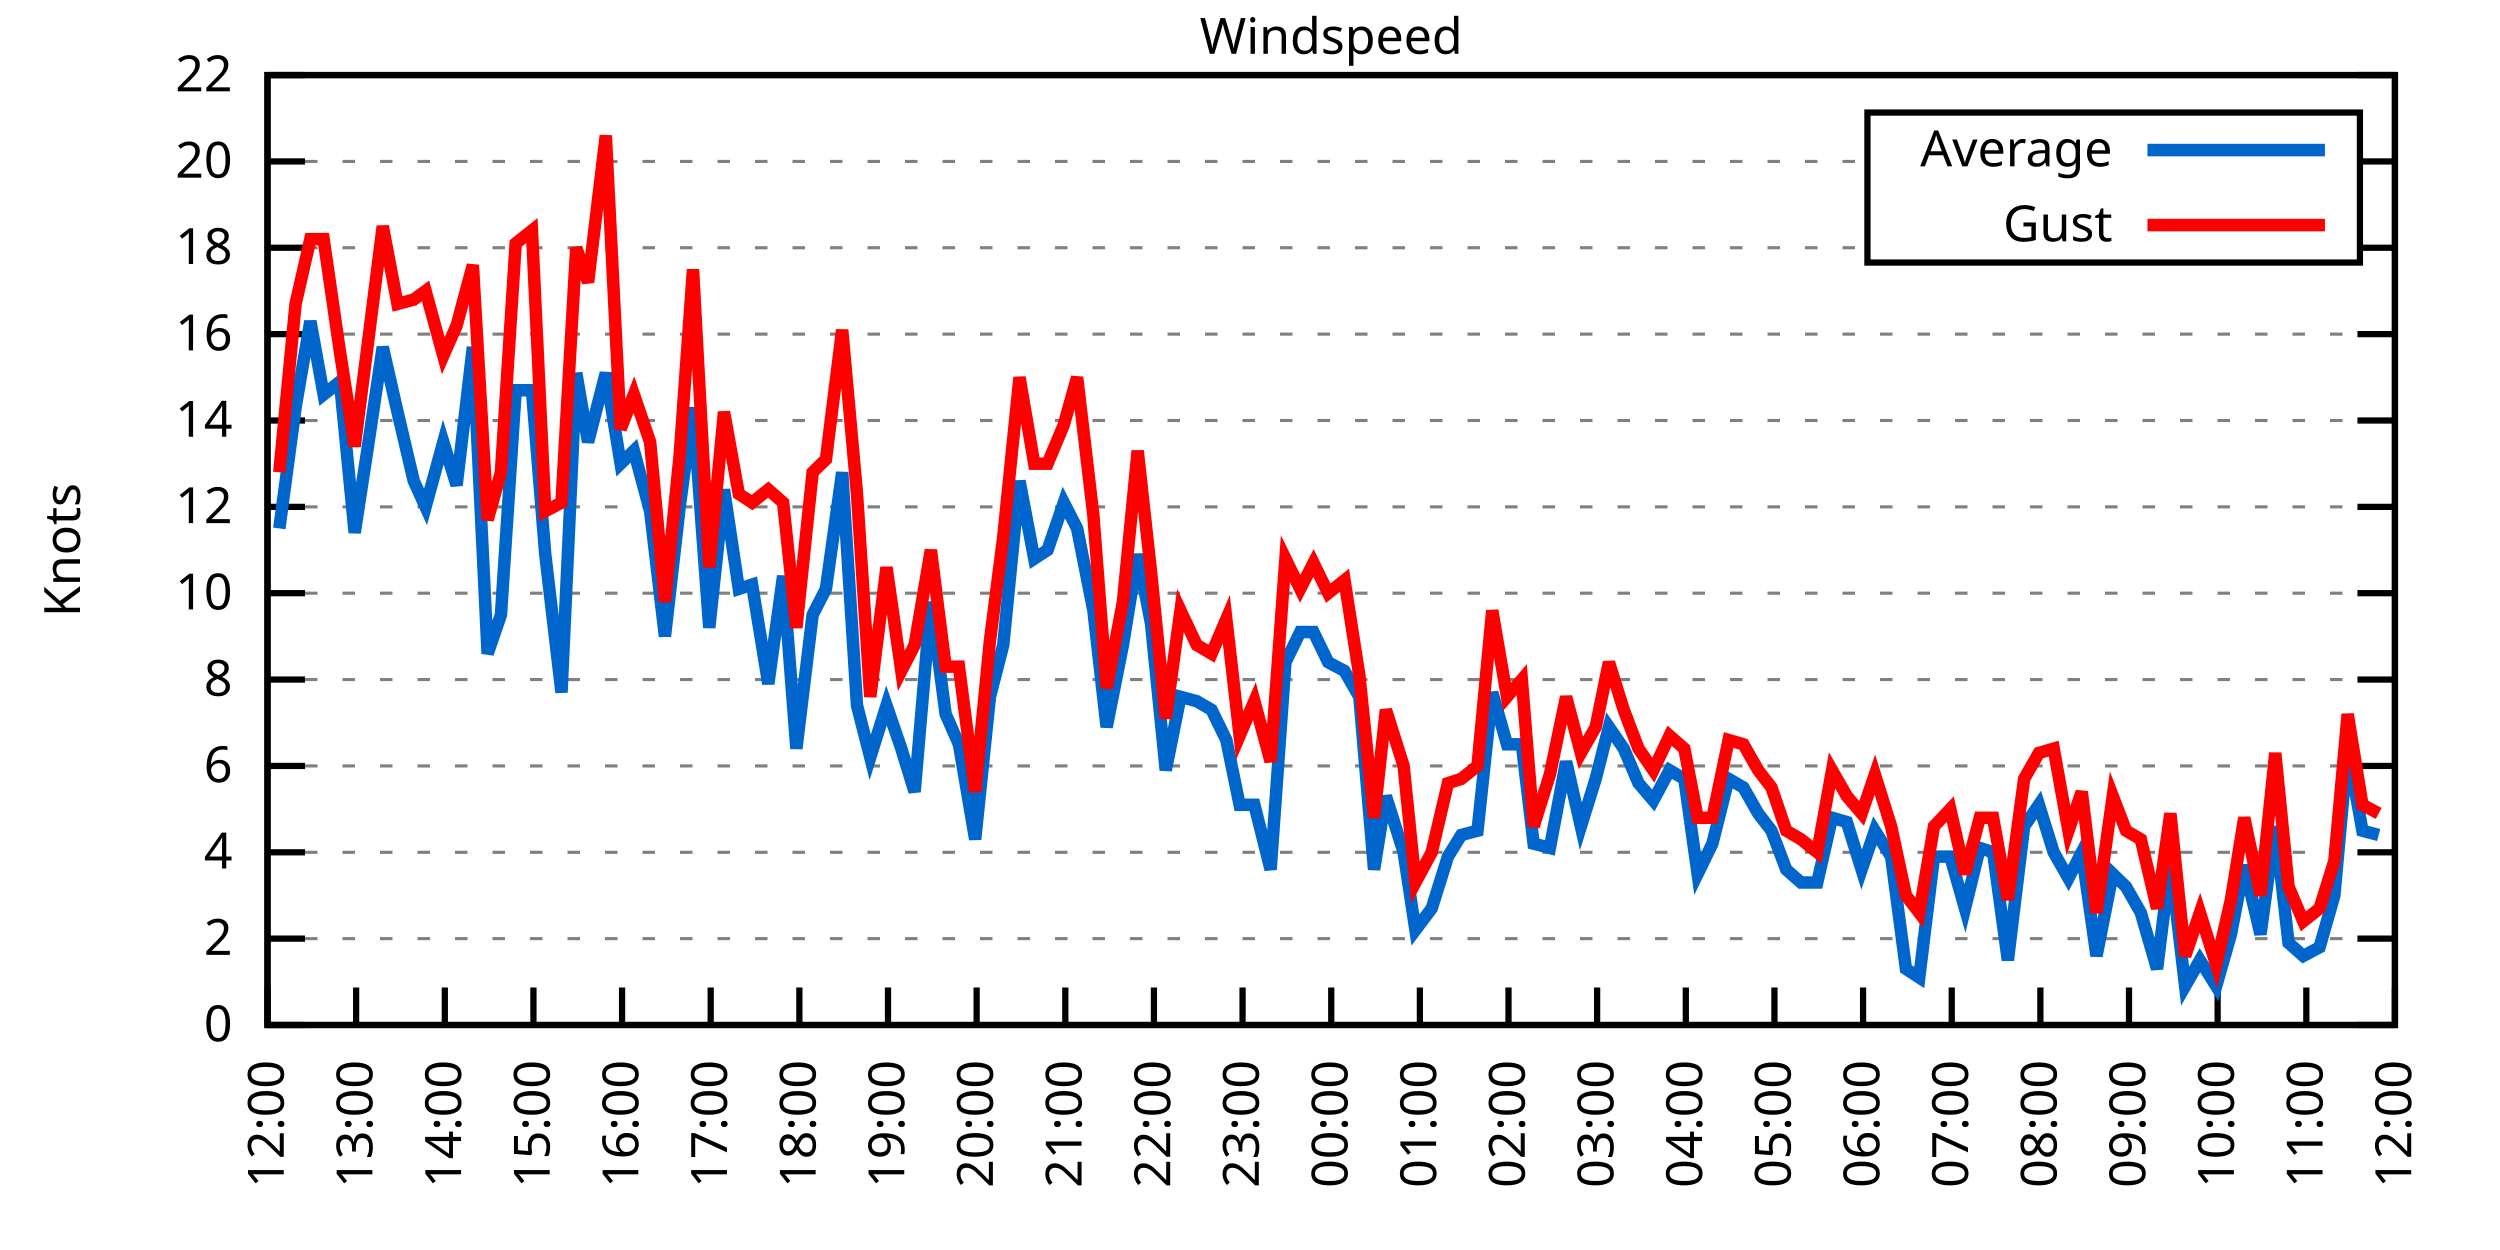
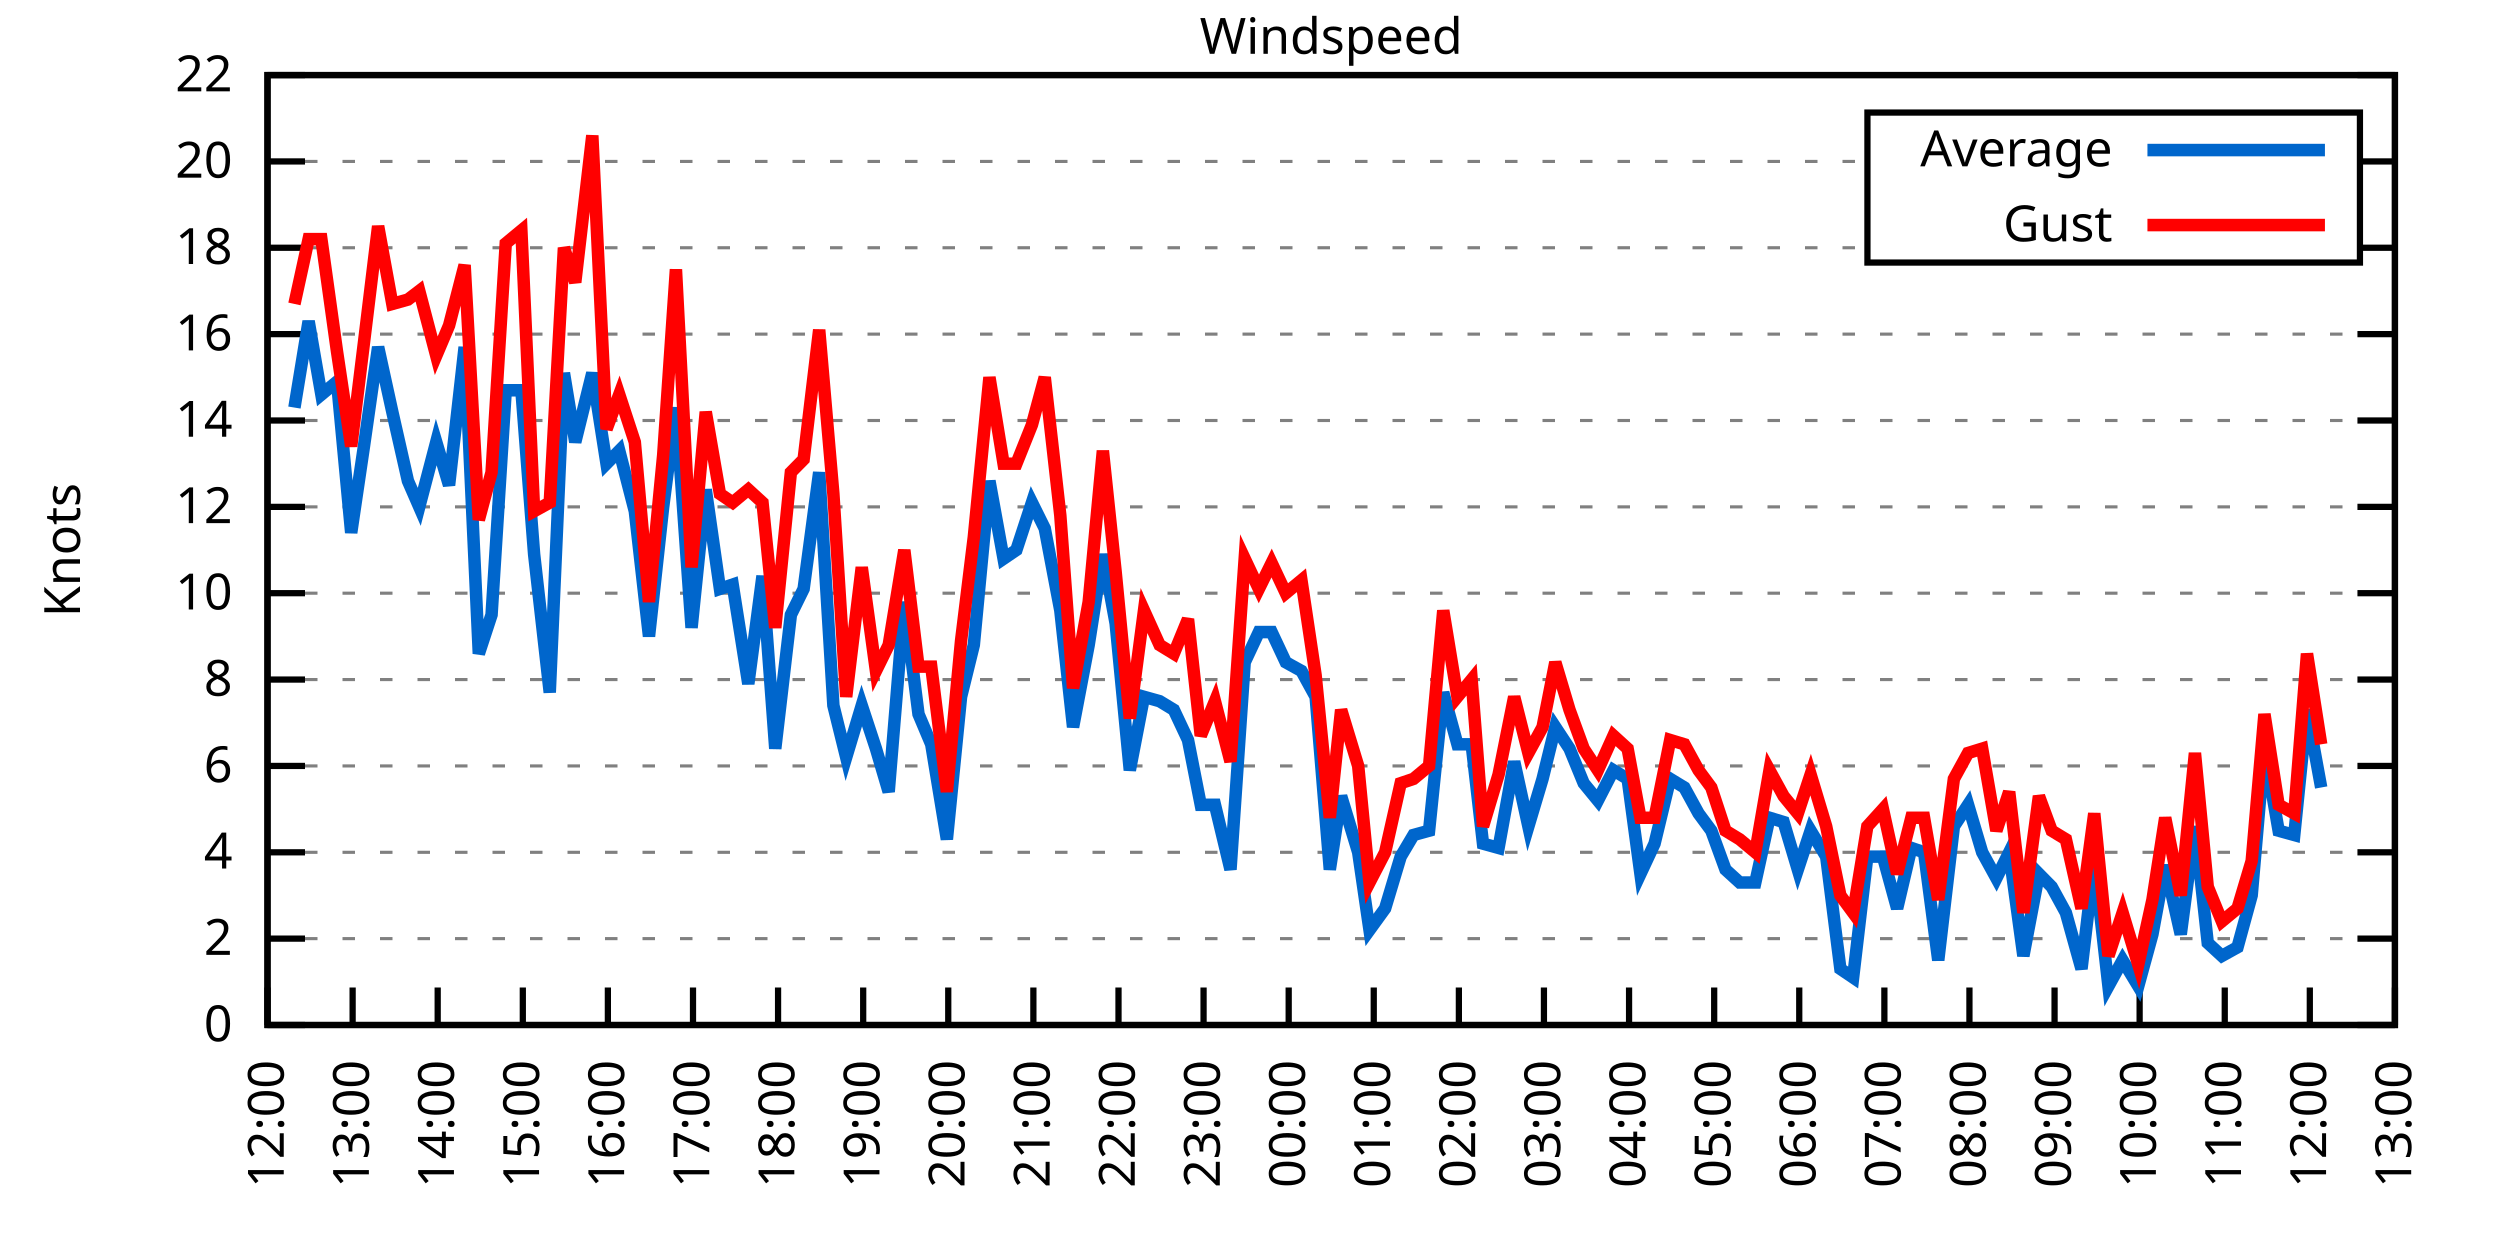
<svg xmlns="http://www.w3.org/2000/svg" xmlns:xlink="http://www.w3.org/1999/xlink" width="400" height="200" viewBox="0 0 400 200">
  <g id="gnuplot_canvas">
    <rect x="0" y="0" width="400" height="200" fill="none" />
    <defs>
      <circle id="gpDot" r="0.5" stroke-width="0.5" stroke="currentColor" />
      <path id="gpPt0" stroke-width="0.333" stroke="currentColor" d="M-1,0 h2 M0,-1 v2" />
      <path id="gpPt1" stroke-width="0.333" stroke="currentColor" d="M-1,-1 L1,1 M1,-1 L-1,1" />
      <path id="gpPt2" stroke-width="0.333" stroke="currentColor" d="M-1,0 L1,0 M0,-1 L0,1 M-1,-1 L1,1 M-1,1 L1,-1" />
      <rect id="gpPt3" stroke-width="0.333" stroke="currentColor" x="-1" y="-1" width="2" height="2" />
      <rect id="gpPt4" stroke-width="0.333" stroke="currentColor" fill="currentColor" x="-1" y="-1" width="2" height="2" />
      <circle id="gpPt5" stroke-width="0.333" stroke="currentColor" cx="0" cy="0" r="1" />
      <use xlink:href="#gpPt5" id="gpPt6" fill="currentColor" stroke="none" />
      <path id="gpPt7" stroke-width="0.333" stroke="currentColor" d="M0,-1.33 L-1.33,0.67 L1.33,0.67 z" />
      <use xlink:href="#gpPt7" id="gpPt8" fill="currentColor" stroke="none" />
      <use xlink:href="#gpPt7" id="gpPt9" stroke="currentColor" transform="rotate(180)" />
      <use xlink:href="#gpPt9" id="gpPt10" fill="currentColor" stroke="none" />
      <use xlink:href="#gpPt3" id="gpPt11" stroke="currentColor" transform="rotate(45)" />
      <use xlink:href="#gpPt11" id="gpPt12" fill="currentColor" stroke="none" />
      <path id="gpPt13" stroke-width="0.333" stroke="currentColor" d="M0,1.330 L1.265,0.411 L0.782,-1.067 L-0.782,-1.076 L-1.265,0.411 z" />
      <use xlink:href="#gpPt13" id="gpPt14" fill="currentColor" stroke="none" />
      <filter id="textbox" filterUnits="objectBoundingBox" x="0" y="0" height="1" width="1">
        <feFlood flood-color="white" flood-opacity="1" result="bgnd" />
        <feComposite in="SourceGraphic" in2="bgnd" operator="atop" />
      </filter>
      <filter id="greybox" filterUnits="objectBoundingBox" x="0" y="0" height="1" width="1">
        <feFlood flood-color="lightgrey" flood-opacity="1" result="grey" />
        <feComposite in="SourceGraphic" in2="grey" operator="atop" />
      </filter>
    </defs>
    <g fill="none" color="white" stroke="currentColor" stroke-width="1.00" stroke-linecap="butt" stroke-linejoin="miter">
</g>
    <g fill="none" color="black" stroke="currentColor" stroke-width="1.00" stroke-linecap="butt" stroke-linejoin="miter">
      <g stroke="none" shape-rendering="crispEdges">
        <polygon fill="rgb(255, 255, 255)" points="42.80,164.00 383.18,164.00 383.18,12.02 42.80,12.02 " />
      </g>
    </g>
    <g fill="none" color="black" stroke="currentColor" stroke-width="1.00" stroke-linecap="butt" stroke-linejoin="miter">
</g>
    <g fill="none" color="black" stroke="black" stroke-width="0.50" stroke-linecap="butt" stroke-linejoin="miter">
</g>
    <g fill="none" color="gray" stroke="currentColor" stroke-width="0.50" stroke-linecap="butt" stroke-linejoin="miter">
      <path stroke="gray" stroke-dasharray="2,4" class="gridline" d="M42.80,164.00 L383.19,164.00  " />
    </g>
    <g fill="none" color="gray" stroke="gray" stroke-width="1.00" stroke-linecap="butt" stroke-linejoin="miter">
</g>
    <g fill="none" color="black" stroke="currentColor" stroke-width="1.00" stroke-linecap="butt" stroke-linejoin="miter">
      <path stroke="black" d="M42.80,164.00 L48.80,164.00 M383.19,164.00 L377.19,164.00  " />
      <g transform="translate(37.20,166.60)" stroke="none" fill="black" font-family="Sans" font-size="8.00" text-anchor="end">
        <text>
          <tspan font-family="Sans"> 0</tspan>
        </text>
      </g>
    </g>
    <g fill="none" color="black" stroke="currentColor" stroke-width="1.00" stroke-linecap="butt" stroke-linejoin="miter">
</g>
    <g fill="none" color="black" stroke="black" stroke-width="0.50" stroke-linecap="butt" stroke-linejoin="miter">
</g>
    <g fill="none" color="gray" stroke="currentColor" stroke-width="0.50" stroke-linecap="butt" stroke-linejoin="miter">
      <path stroke="gray" stroke-dasharray="2,4" class="gridline" d="M42.80,150.18 L383.19,150.18  " />
    </g>
    <g fill="none" color="gray" stroke="gray" stroke-width="1.00" stroke-linecap="butt" stroke-linejoin="miter">
</g>
    <g fill="none" color="black" stroke="currentColor" stroke-width="1.00" stroke-linecap="butt" stroke-linejoin="miter">
      <path stroke="black" d="M42.80,150.18 L48.80,150.18 M383.19,150.18 L377.19,150.18  " />
      <g transform="translate(37.20,152.78)" stroke="none" fill="black" font-family="Sans" font-size="8.00" text-anchor="end">
        <text>
          <tspan font-family="Sans"> 2</tspan>
        </text>
      </g>
    </g>
    <g fill="none" color="black" stroke="currentColor" stroke-width="1.00" stroke-linecap="butt" stroke-linejoin="miter">
</g>
    <g fill="none" color="black" stroke="black" stroke-width="0.50" stroke-linecap="butt" stroke-linejoin="miter">
</g>
    <g fill="none" color="gray" stroke="currentColor" stroke-width="0.50" stroke-linecap="butt" stroke-linejoin="miter">
      <path stroke="gray" stroke-dasharray="2,4" class="gridline" d="M42.80,136.37 L383.19,136.37  " />
    </g>
    <g fill="none" color="gray" stroke="gray" stroke-width="1.00" stroke-linecap="butt" stroke-linejoin="miter">
</g>
    <g fill="none" color="black" stroke="currentColor" stroke-width="1.00" stroke-linecap="butt" stroke-linejoin="miter">
      <path stroke="black" d="M42.80,136.37 L48.80,136.37 M383.19,136.37 L377.19,136.37  " />
      <g transform="translate(37.20,138.97)" stroke="none" fill="black" font-family="Sans" font-size="8.00" text-anchor="end">
        <text>
          <tspan font-family="Sans"> 4</tspan>
        </text>
      </g>
    </g>
    <g fill="none" color="black" stroke="currentColor" stroke-width="1.00" stroke-linecap="butt" stroke-linejoin="miter">
</g>
    <g fill="none" color="black" stroke="black" stroke-width="0.50" stroke-linecap="butt" stroke-linejoin="miter">
</g>
    <g fill="none" color="gray" stroke="currentColor" stroke-width="0.50" stroke-linecap="butt" stroke-linejoin="miter">
      <path stroke="gray" stroke-dasharray="2,4" class="gridline" d="M42.80,122.55 L383.19,122.55  " />
    </g>
    <g fill="none" color="gray" stroke="gray" stroke-width="1.00" stroke-linecap="butt" stroke-linejoin="miter">
</g>
    <g fill="none" color="black" stroke="currentColor" stroke-width="1.00" stroke-linecap="butt" stroke-linejoin="miter">
      <path stroke="black" d="M42.80,122.55 L48.80,122.55 M383.19,122.55 L377.19,122.55  " />
      <g transform="translate(37.20,125.15)" stroke="none" fill="black" font-family="Sans" font-size="8.00" text-anchor="end">
        <text>
          <tspan font-family="Sans"> 6</tspan>
        </text>
      </g>
    </g>
    <g fill="none" color="black" stroke="currentColor" stroke-width="1.00" stroke-linecap="butt" stroke-linejoin="miter">
</g>
    <g fill="none" color="black" stroke="black" stroke-width="0.50" stroke-linecap="butt" stroke-linejoin="miter">
</g>
    <g fill="none" color="gray" stroke="currentColor" stroke-width="0.50" stroke-linecap="butt" stroke-linejoin="miter">
      <path stroke="gray" stroke-dasharray="2,4" class="gridline" d="M42.80,108.73 L383.19,108.73  " />
    </g>
    <g fill="none" color="gray" stroke="gray" stroke-width="1.00" stroke-linecap="butt" stroke-linejoin="miter">
</g>
    <g fill="none" color="black" stroke="currentColor" stroke-width="1.00" stroke-linecap="butt" stroke-linejoin="miter">
      <path stroke="black" d="M42.80,108.73 L48.80,108.73 M383.19,108.73 L377.19,108.73  " />
      <g transform="translate(37.20,111.33)" stroke="none" fill="black" font-family="Sans" font-size="8.00" text-anchor="end">
        <text>
          <tspan font-family="Sans"> 8</tspan>
        </text>
      </g>
    </g>
    <g fill="none" color="black" stroke="currentColor" stroke-width="1.00" stroke-linecap="butt" stroke-linejoin="miter">
</g>
    <g fill="none" color="black" stroke="black" stroke-width="0.50" stroke-linecap="butt" stroke-linejoin="miter">
</g>
    <g fill="none" color="gray" stroke="currentColor" stroke-width="0.50" stroke-linecap="butt" stroke-linejoin="miter">
      <path stroke="gray" stroke-dasharray="2,4" class="gridline" d="M42.80,94.91 L383.19,94.91  " />
    </g>
    <g fill="none" color="gray" stroke="gray" stroke-width="1.00" stroke-linecap="butt" stroke-linejoin="miter">
</g>
    <g fill="none" color="black" stroke="currentColor" stroke-width="1.00" stroke-linecap="butt" stroke-linejoin="miter">
      <path stroke="black" d="M42.80,94.91 L48.80,94.91 M383.19,94.91 L377.19,94.91  " />
      <g transform="translate(37.20,97.51)" stroke="none" fill="black" font-family="Sans" font-size="8.00" text-anchor="end">
        <text>
          <tspan font-family="Sans"> 10</tspan>
        </text>
      </g>
    </g>
    <g fill="none" color="black" stroke="currentColor" stroke-width="1.00" stroke-linecap="butt" stroke-linejoin="miter">
</g>
    <g fill="none" color="black" stroke="black" stroke-width="0.50" stroke-linecap="butt" stroke-linejoin="miter">
</g>
    <g fill="none" color="gray" stroke="currentColor" stroke-width="0.50" stroke-linecap="butt" stroke-linejoin="miter">
      <path stroke="gray" stroke-dasharray="2,4" class="gridline" d="M42.80,81.10 L383.19,81.10  " />
    </g>
    <g fill="none" color="gray" stroke="gray" stroke-width="1.00" stroke-linecap="butt" stroke-linejoin="miter">
</g>
    <g fill="none" color="black" stroke="currentColor" stroke-width="1.00" stroke-linecap="butt" stroke-linejoin="miter">
      <path stroke="black" d="M42.80,81.10 L48.80,81.10 M383.19,81.10 L377.19,81.10  " />
      <g transform="translate(37.20,83.70)" stroke="none" fill="black" font-family="Sans" font-size="8.00" text-anchor="end">
        <text>
          <tspan font-family="Sans"> 12</tspan>
        </text>
      </g>
    </g>
    <g fill="none" color="black" stroke="currentColor" stroke-width="1.00" stroke-linecap="butt" stroke-linejoin="miter">
</g>
    <g fill="none" color="black" stroke="black" stroke-width="0.50" stroke-linecap="butt" stroke-linejoin="miter">
</g>
    <g fill="none" color="gray" stroke="currentColor" stroke-width="0.50" stroke-linecap="butt" stroke-linejoin="miter">
      <path stroke="gray" stroke-dasharray="2,4" class="gridline" d="M42.80,67.28 L383.19,67.28  " />
    </g>
    <g fill="none" color="gray" stroke="gray" stroke-width="1.00" stroke-linecap="butt" stroke-linejoin="miter">
</g>
    <g fill="none" color="black" stroke="currentColor" stroke-width="1.00" stroke-linecap="butt" stroke-linejoin="miter">
      <path stroke="black" d="M42.80,67.28 L48.80,67.28 M383.19,67.28 L377.19,67.28  " />
      <g transform="translate(37.20,69.88)" stroke="none" fill="black" font-family="Sans" font-size="8.00" text-anchor="end">
        <text>
          <tspan font-family="Sans"> 14</tspan>
        </text>
      </g>
    </g>
    <g fill="none" color="black" stroke="currentColor" stroke-width="1.00" stroke-linecap="butt" stroke-linejoin="miter">
</g>
    <g fill="none" color="black" stroke="black" stroke-width="0.50" stroke-linecap="butt" stroke-linejoin="miter">
</g>
    <g fill="none" color="gray" stroke="currentColor" stroke-width="0.50" stroke-linecap="butt" stroke-linejoin="miter">
      <path stroke="gray" stroke-dasharray="2,4" class="gridline" d="M42.80,53.46 L383.19,53.46  " />
    </g>
    <g fill="none" color="gray" stroke="gray" stroke-width="1.00" stroke-linecap="butt" stroke-linejoin="miter">
</g>
    <g fill="none" color="black" stroke="currentColor" stroke-width="1.00" stroke-linecap="butt" stroke-linejoin="miter">
      <path stroke="black" d="M42.80,53.46 L48.80,53.46 M383.19,53.46 L377.19,53.46  " />
      <g transform="translate(37.20,56.06)" stroke="none" fill="black" font-family="Sans" font-size="8.00" text-anchor="end">
        <text>
          <tspan font-family="Sans"> 16</tspan>
        </text>
      </g>
    </g>
    <g fill="none" color="black" stroke="currentColor" stroke-width="1.00" stroke-linecap="butt" stroke-linejoin="miter">
</g>
    <g fill="none" color="black" stroke="black" stroke-width="0.50" stroke-linecap="butt" stroke-linejoin="miter">
</g>
    <g fill="none" color="gray" stroke="currentColor" stroke-width="0.50" stroke-linecap="butt" stroke-linejoin="miter">
      <path stroke="gray" stroke-dasharray="2,4" class="gridline" d="M42.80,39.64 L298.79,39.64 M377.59,39.64 L383.19,39.64  " />
    </g>
    <g fill="none" color="gray" stroke="gray" stroke-width="1.00" stroke-linecap="butt" stroke-linejoin="miter">
</g>
    <g fill="none" color="black" stroke="currentColor" stroke-width="1.00" stroke-linecap="butt" stroke-linejoin="miter">
      <path stroke="black" d="M42.80,39.64 L48.80,39.64 M383.19,39.64 L377.19,39.64  " />
      <g transform="translate(37.20,42.24)" stroke="none" fill="black" font-family="Sans" font-size="8.00" text-anchor="end">
        <text>
          <tspan font-family="Sans"> 18</tspan>
        </text>
      </g>
    </g>
    <g fill="none" color="black" stroke="currentColor" stroke-width="1.00" stroke-linecap="butt" stroke-linejoin="miter">
</g>
    <g fill="none" color="black" stroke="black" stroke-width="0.50" stroke-linecap="butt" stroke-linejoin="miter">
</g>
    <g fill="none" color="gray" stroke="currentColor" stroke-width="0.50" stroke-linecap="butt" stroke-linejoin="miter">
      <path stroke="gray" stroke-dasharray="2,4" class="gridline" d="M42.80,25.83 L298.79,25.83 M377.59,25.83 L383.19,25.83  " />
    </g>
    <g fill="none" color="gray" stroke="gray" stroke-width="1.00" stroke-linecap="butt" stroke-linejoin="miter">
</g>
    <g fill="none" color="black" stroke="currentColor" stroke-width="1.00" stroke-linecap="butt" stroke-linejoin="miter">
      <path stroke="black" d="M42.80,25.83 L48.80,25.83 M383.19,25.83 L377.19,25.83  " />
      <g transform="translate(37.20,28.43)" stroke="none" fill="black" font-family="Sans" font-size="8.00" text-anchor="end">
        <text>
          <tspan font-family="Sans"> 20</tspan>
        </text>
      </g>
    </g>
    <g fill="none" color="black" stroke="currentColor" stroke-width="1.00" stroke-linecap="butt" stroke-linejoin="miter">
</g>
    <g fill="none" color="black" stroke="black" stroke-width="0.50" stroke-linecap="butt" stroke-linejoin="miter">
</g>
    <g fill="none" color="gray" stroke="currentColor" stroke-width="0.50" stroke-linecap="butt" stroke-linejoin="miter">
      <path stroke="gray" stroke-dasharray="2,4" class="gridline" d="M42.80,12.01 L383.19,12.01  " />
    </g>
    <g fill="none" color="gray" stroke="gray" stroke-width="1.00" stroke-linecap="butt" stroke-linejoin="miter">
</g>
    <g fill="none" color="black" stroke="currentColor" stroke-width="1.00" stroke-linecap="butt" stroke-linejoin="miter">
      <path stroke="black" d="M42.80,12.01 L48.80,12.01 M383.19,12.01 L377.19,12.01  " />
      <g transform="translate(37.20,14.61)" stroke="none" fill="black" font-family="Sans" font-size="8.00" text-anchor="end">
        <text>
          <tspan font-family="Sans"> 22</tspan>
        </text>
      </g>
    </g>
    <g fill="none" color="black" stroke="currentColor" stroke-width="1.00" stroke-linecap="butt" stroke-linejoin="miter">
      <path stroke="black" d="M42.80,164.00 L42.80,158.00  " />
      <g transform="translate(45.40,169.60) rotate(270.00)" stroke="none" fill="black" font-family="Sans" font-size="8.00" text-anchor="end">
        <text>
          <tspan font-family="Sans">12:00</tspan>
        </text>
      </g>
    </g>
    <g fill="none" color="black" stroke="currentColor" stroke-width="1.00" stroke-linecap="butt" stroke-linejoin="miter">
-       <path stroke="black" d="M56.98,164.00 L56.98,158.00  " />
-       <g transform="translate(59.58,169.60) rotate(270.00)" stroke="none" fill="black" font-family="Sans" font-size="8.00" text-anchor="end">
+       <path stroke="black" d="M56.42,164.00 L56.42,158.00  " />
+       <g transform="translate(59.02,169.60) rotate(270.00)" stroke="none" fill="black" font-family="Sans" font-size="8.00" text-anchor="end">
        <text>
          <tspan font-family="Sans">13:00</tspan>
        </text>
      </g>
    </g>
    <g fill="none" color="black" stroke="currentColor" stroke-width="1.00" stroke-linecap="butt" stroke-linejoin="miter">
-       <path stroke="black" d="M71.17,164.00 L71.17,158.00  " />
-       <g transform="translate(73.77,169.60) rotate(270.00)" stroke="none" fill="black" font-family="Sans" font-size="8.00" text-anchor="end">
+       <path stroke="black" d="M70.03,164.00 L70.03,158.00  " />
+       <g transform="translate(72.63,169.60) rotate(270.00)" stroke="none" fill="black" font-family="Sans" font-size="8.00" text-anchor="end">
        <text>
          <tspan font-family="Sans">14:00</tspan>
        </text>
      </g>
    </g>
    <g fill="none" color="black" stroke="currentColor" stroke-width="1.00" stroke-linecap="butt" stroke-linejoin="miter">
-       <path stroke="black" d="M85.35,164.00 L85.35,158.00  " />
-       <g transform="translate(87.95,169.60) rotate(270.00)" stroke="none" fill="black" font-family="Sans" font-size="8.00" text-anchor="end">
+       <path stroke="black" d="M83.65,164.00 L83.65,158.00  " />
+       <g transform="translate(86.25,169.60) rotate(270.00)" stroke="none" fill="black" font-family="Sans" font-size="8.00" text-anchor="end">
        <text>
          <tspan font-family="Sans">15:00</tspan>
        </text>
      </g>
    </g>
    <g fill="none" color="black" stroke="currentColor" stroke-width="1.00" stroke-linecap="butt" stroke-linejoin="miter">
-       <path stroke="black" d="M99.53,164.00 L99.53,158.00  " />
-       <g transform="translate(102.13,169.60) rotate(270.00)" stroke="none" fill="black" font-family="Sans" font-size="8.00" text-anchor="end">
+       <path stroke="black" d="M97.26,164.00 L97.26,158.00  " />
+       <g transform="translate(99.86,169.60) rotate(270.00)" stroke="none" fill="black" font-family="Sans" font-size="8.00" text-anchor="end">
        <text>
          <tspan font-family="Sans">16:00</tspan>
        </text>
      </g>
    </g>
    <g fill="none" color="black" stroke="currentColor" stroke-width="1.00" stroke-linecap="butt" stroke-linejoin="miter">
-       <path stroke="black" d="M113.71,164.00 L113.71,158.00  " />
-       <g transform="translate(116.31,169.60) rotate(270.00)" stroke="none" fill="black" font-family="Sans" font-size="8.00" text-anchor="end">
+       <path stroke="black" d="M110.88,164.00 L110.88,158.00  " />
+       <g transform="translate(113.48,169.60) rotate(270.00)" stroke="none" fill="black" font-family="Sans" font-size="8.00" text-anchor="end">
        <text>
          <tspan font-family="Sans">17:00</tspan>
        </text>
      </g>
    </g>
    <g fill="none" color="black" stroke="currentColor" stroke-width="1.00" stroke-linecap="butt" stroke-linejoin="miter">
-       <path stroke="black" d="M127.90,164.00 L127.90,158.00  " />
-       <g transform="translate(130.50,169.60) rotate(270.00)" stroke="none" fill="black" font-family="Sans" font-size="8.00" text-anchor="end">
+       <path stroke="black" d="M124.49,164.00 L124.49,158.00  " />
+       <g transform="translate(127.09,169.60) rotate(270.00)" stroke="none" fill="black" font-family="Sans" font-size="8.00" text-anchor="end">
        <text>
          <tspan font-family="Sans">18:00</tspan>
        </text>
      </g>
    </g>
    <g fill="none" color="black" stroke="currentColor" stroke-width="1.00" stroke-linecap="butt" stroke-linejoin="miter">
-       <path stroke="black" d="M142.08,164.00 L142.08,158.00  " />
-       <g transform="translate(144.68,169.60) rotate(270.00)" stroke="none" fill="black" font-family="Sans" font-size="8.00" text-anchor="end">
+       <path stroke="black" d="M138.11,164.00 L138.11,158.00  " />
+       <g transform="translate(140.71,169.60) rotate(270.00)" stroke="none" fill="black" font-family="Sans" font-size="8.00" text-anchor="end">
        <text>
          <tspan font-family="Sans">19:00</tspan>
        </text>
      </g>
    </g>
    <g fill="none" color="black" stroke="currentColor" stroke-width="1.00" stroke-linecap="butt" stroke-linejoin="miter">
-       <path stroke="black" d="M156.26,164.00 L156.26,158.00  " />
-       <g transform="translate(158.86,169.60) rotate(270.00)" stroke="none" fill="black" font-family="Sans" font-size="8.00" text-anchor="end">
+       <path stroke="black" d="M151.72,164.00 L151.72,158.00  " />
+       <g transform="translate(154.32,169.60) rotate(270.00)" stroke="none" fill="black" font-family="Sans" font-size="8.00" text-anchor="end">
        <text>
          <tspan font-family="Sans">20:00</tspan>
        </text>
      </g>
    </g>
    <g fill="none" color="black" stroke="currentColor" stroke-width="1.00" stroke-linecap="butt" stroke-linejoin="miter">
-       <path stroke="black" d="M170.45,164.00 L170.45,158.00  " />
-       <g transform="translate(173.05,169.60) rotate(270.00)" stroke="none" fill="black" font-family="Sans" font-size="8.00" text-anchor="end">
+       <path stroke="black" d="M165.34,164.00 L165.34,158.00  " />
+       <g transform="translate(167.94,169.60) rotate(270.00)" stroke="none" fill="black" font-family="Sans" font-size="8.00" text-anchor="end">
        <text>
          <tspan font-family="Sans">21:00</tspan>
        </text>
      </g>
    </g>
    <g fill="none" color="black" stroke="currentColor" stroke-width="1.00" stroke-linecap="butt" stroke-linejoin="miter">
-       <path stroke="black" d="M184.63,164.00 L184.63,158.00  " />
-       <g transform="translate(187.23,169.60) rotate(270.00)" stroke="none" fill="black" font-family="Sans" font-size="8.00" text-anchor="end">
+       <path stroke="black" d="M178.96,164.00 L178.96,158.00  " />
+       <g transform="translate(181.56,169.60) rotate(270.00)" stroke="none" fill="black" font-family="Sans" font-size="8.00" text-anchor="end">
        <text>
          <tspan font-family="Sans">22:00</tspan>
        </text>
      </g>
    </g>
    <g fill="none" color="black" stroke="currentColor" stroke-width="1.00" stroke-linecap="butt" stroke-linejoin="miter">
-       <path stroke="black" d="M198.81,164.00 L198.81,158.00  " />
-       <g transform="translate(201.41,169.60) rotate(270.00)" stroke="none" fill="black" font-family="Sans" font-size="8.00" text-anchor="end">
+       <path stroke="black" d="M192.57,164.00 L192.57,158.00  " />
+       <g transform="translate(195.17,169.60) rotate(270.00)" stroke="none" fill="black" font-family="Sans" font-size="8.00" text-anchor="end">
        <text>
          <tspan font-family="Sans">23:00</tspan>
        </text>
      </g>
    </g>
    <g fill="none" color="black" stroke="currentColor" stroke-width="1.00" stroke-linecap="butt" stroke-linejoin="miter">
-       <path stroke="black" d="M213.00,164.00 L213.00,158.00  " />
-       <g transform="translate(215.60,169.60) rotate(270.00)" stroke="none" fill="black" font-family="Sans" font-size="8.00" text-anchor="end">
+       <path stroke="black" d="M206.19,164.00 L206.19,158.00  " />
+       <g transform="translate(208.79,169.60) rotate(270.00)" stroke="none" fill="black" font-family="Sans" font-size="8.00" text-anchor="end">
        <text>
          <tspan font-family="Sans">00:00</tspan>
        </text>
      </g>
    </g>
    <g fill="none" color="black" stroke="currentColor" stroke-width="1.00" stroke-linecap="butt" stroke-linejoin="miter">
-       <path stroke="black" d="M227.18,164.00 L227.18,158.00  " />
-       <g transform="translate(229.78,169.60) rotate(270.00)" stroke="none" fill="black" font-family="Sans" font-size="8.00" text-anchor="end">
+       <path stroke="black" d="M219.80,164.00 L219.80,158.00  " />
+       <g transform="translate(222.40,169.60) rotate(270.00)" stroke="none" fill="black" font-family="Sans" font-size="8.00" text-anchor="end">
        <text>
          <tspan font-family="Sans">01:00</tspan>
        </text>
      </g>
    </g>
    <g fill="none" color="black" stroke="currentColor" stroke-width="1.00" stroke-linecap="butt" stroke-linejoin="miter">
-       <path stroke="black" d="M241.36,164.00 L241.36,158.00  " />
-       <g transform="translate(243.96,169.60) rotate(270.00)" stroke="none" fill="black" font-family="Sans" font-size="8.00" text-anchor="end">
+       <path stroke="black" d="M233.42,164.00 L233.42,158.00  " />
+       <g transform="translate(236.02,169.60) rotate(270.00)" stroke="none" fill="black" font-family="Sans" font-size="8.00" text-anchor="end">
        <text>
          <tspan font-family="Sans">02:00</tspan>
        </text>
      </g>
    </g>
    <g fill="none" color="black" stroke="currentColor" stroke-width="1.00" stroke-linecap="butt" stroke-linejoin="miter">
-       <path stroke="black" d="M255.54,164.00 L255.54,158.00  " />
-       <g transform="translate(258.14,169.60) rotate(270.00)" stroke="none" fill="black" font-family="Sans" font-size="8.00" text-anchor="end">
+       <path stroke="black" d="M247.03,164.00 L247.03,158.00  " />
+       <g transform="translate(249.63,169.60) rotate(270.00)" stroke="none" fill="black" font-family="Sans" font-size="8.00" text-anchor="end">
        <text>
          <tspan font-family="Sans">03:00</tspan>
        </text>
      </g>
    </g>
    <g fill="none" color="black" stroke="currentColor" stroke-width="1.00" stroke-linecap="butt" stroke-linejoin="miter">
-       <path stroke="black" d="M269.73,164.00 L269.73,158.00  " />
-       <g transform="translate(272.33,169.60) rotate(270.00)" stroke="none" fill="black" font-family="Sans" font-size="8.00" text-anchor="end">
+       <path stroke="black" d="M260.65,164.00 L260.65,158.00  " />
+       <g transform="translate(263.25,169.60) rotate(270.00)" stroke="none" fill="black" font-family="Sans" font-size="8.00" text-anchor="end">
        <text>
          <tspan font-family="Sans">04:00</tspan>
        </text>
      </g>
    </g>
    <g fill="none" color="black" stroke="currentColor" stroke-width="1.00" stroke-linecap="butt" stroke-linejoin="miter">
-       <path stroke="black" d="M283.91,164.00 L283.91,158.00  " />
-       <g transform="translate(286.51,169.60) rotate(270.00)" stroke="none" fill="black" font-family="Sans" font-size="8.00" text-anchor="end">
+       <path stroke="black" d="M274.27,164.00 L274.27,158.00  " />
+       <g transform="translate(276.87,169.60) rotate(270.00)" stroke="none" fill="black" font-family="Sans" font-size="8.00" text-anchor="end">
        <text>
          <tspan font-family="Sans">05:00</tspan>
        </text>
      </g>
    </g>
    <g fill="none" color="black" stroke="currentColor" stroke-width="1.00" stroke-linecap="butt" stroke-linejoin="miter">
-       <path stroke="black" d="M298.09,164.00 L298.09,158.00  " />
-       <g transform="translate(300.69,169.60) rotate(270.00)" stroke="none" fill="black" font-family="Sans" font-size="8.00" text-anchor="end">
+       <path stroke="black" d="M287.88,164.00 L287.88,158.00  " />
+       <g transform="translate(290.48,169.60) rotate(270.00)" stroke="none" fill="black" font-family="Sans" font-size="8.00" text-anchor="end">
        <text>
          <tspan font-family="Sans">06:00</tspan>
        </text>
      </g>
    </g>
    <g fill="none" color="black" stroke="currentColor" stroke-width="1.00" stroke-linecap="butt" stroke-linejoin="miter">
-       <path stroke="black" d="M312.28,164.00 L312.28,158.00  " />
-       <g transform="translate(314.88,169.60) rotate(270.00)" stroke="none" fill="black" font-family="Sans" font-size="8.00" text-anchor="end">
+       <path stroke="black" d="M301.50,164.00 L301.50,158.00  " />
+       <g transform="translate(304.10,169.60) rotate(270.00)" stroke="none" fill="black" font-family="Sans" font-size="8.00" text-anchor="end">
        <text>
          <tspan font-family="Sans">07:00</tspan>
        </text>
      </g>
    </g>
    <g fill="none" color="black" stroke="currentColor" stroke-width="1.00" stroke-linecap="butt" stroke-linejoin="miter">
-       <path stroke="black" d="M326.46,164.00 L326.46,158.00  " />
-       <g transform="translate(329.06,169.60) rotate(270.00)" stroke="none" fill="black" font-family="Sans" font-size="8.00" text-anchor="end">
+       <path stroke="black" d="M315.11,164.00 L315.11,158.00  " />
+       <g transform="translate(317.71,169.60) rotate(270.00)" stroke="none" fill="black" font-family="Sans" font-size="8.00" text-anchor="end">
        <text>
          <tspan font-family="Sans">08:00</tspan>
        </text>
      </g>
    </g>
    <g fill="none" color="black" stroke="currentColor" stroke-width="1.00" stroke-linecap="butt" stroke-linejoin="miter">
-       <path stroke="black" d="M340.64,164.00 L340.64,158.00  " />
-       <g transform="translate(343.24,169.60) rotate(270.00)" stroke="none" fill="black" font-family="Sans" font-size="8.00" text-anchor="end">
+       <path stroke="black" d="M328.73,164.00 L328.73,158.00  " />
+       <g transform="translate(331.33,169.60) rotate(270.00)" stroke="none" fill="black" font-family="Sans" font-size="8.00" text-anchor="end">
        <text>
          <tspan font-family="Sans">09:00</tspan>
        </text>
      </g>
    </g>
    <g fill="none" color="black" stroke="currentColor" stroke-width="1.00" stroke-linecap="butt" stroke-linejoin="miter">
-       <path stroke="black" d="M354.82,164.00 L354.82,158.00  " />
-       <g transform="translate(357.42,169.60) rotate(270.00)" stroke="none" fill="black" font-family="Sans" font-size="8.00" text-anchor="end">
+       <path stroke="black" d="M342.34,164.00 L342.34,158.00  " />
+       <g transform="translate(344.94,169.60) rotate(270.00)" stroke="none" fill="black" font-family="Sans" font-size="8.00" text-anchor="end">
        <text>
          <tspan font-family="Sans">10:00</tspan>
        </text>
      </g>
    </g>
    <g fill="none" color="black" stroke="currentColor" stroke-width="1.00" stroke-linecap="butt" stroke-linejoin="miter">
-       <path stroke="black" d="M369.01,164.00 L369.01,158.00  " />
-       <g transform="translate(371.61,169.60) rotate(270.00)" stroke="none" fill="black" font-family="Sans" font-size="8.00" text-anchor="end">
+       <path stroke="black" d="M355.96,164.00 L355.96,158.00  " />
+       <g transform="translate(358.56,169.60) rotate(270.00)" stroke="none" fill="black" font-family="Sans" font-size="8.00" text-anchor="end">
        <text>
          <tspan font-family="Sans">11:00</tspan>
+         </text>
+       </g>
+     </g>
+     <g fill="none" color="black" stroke="currentColor" stroke-width="1.00" stroke-linecap="butt" stroke-linejoin="miter">
+       <path stroke="black" d="M369.57,164.00 L369.57,158.00  " />
+       <g transform="translate(372.17,169.60) rotate(270.00)" stroke="none" fill="black" font-family="Sans" font-size="8.00" text-anchor="end">
+         <text>
+           <tspan font-family="Sans">12:00</tspan>
        </text>
      </g>
    </g>
    <g fill="none" color="black" stroke="currentColor" stroke-width="1.00" stroke-linecap="butt" stroke-linejoin="miter">
      <path stroke="black" d="M383.19,164.00 L383.19,158.00  " />
      <g transform="translate(385.79,169.60) rotate(270.00)" stroke="none" fill="black" font-family="Sans" font-size="8.00" text-anchor="end">
        <text>
-           <tspan font-family="Sans">12:00</tspan>
+           <tspan font-family="Sans">13:00</tspan>
        </text>
      </g>
    </g>
    <g fill="none" color="black" stroke="currentColor" stroke-width="1.00" stroke-linecap="butt" stroke-linejoin="miter">
</g>
    <g fill="none" color="black" stroke="currentColor" stroke-width="1.00" stroke-linecap="butt" stroke-linejoin="miter">
      <path stroke="black" d="M42.80,12.01 L42.80,164.00 L383.19,164.00 L383.19,12.01 L42.80,12.01 Z  " />
    </g>
    <g fill="none" color="black" stroke="currentColor" stroke-width="1.00" stroke-linecap="butt" stroke-linejoin="miter">
</g>
    <g fill="none" color="black" stroke="currentColor" stroke-width="1.00" stroke-linecap="butt" stroke-linejoin="miter">
      <path stroke="black" d="M298.79,42.01 L298.79,18.01 L377.59,18.01 L377.59,42.01 L298.79,42.01 Z  " />
    </g>
    <g id="Windspeed_plot_1">
      <g fill="none" color="white" stroke="black" stroke-width="2.00" stroke-linecap="butt" stroke-linejoin="miter">
</g>
      <g fill="none" color="black" stroke="currentColor" stroke-width="2.00" stroke-linecap="butt" stroke-linejoin="miter">
        <g transform="translate(337.99,26.61)" stroke="none" fill="black" font-family="Sans" font-size="8.00" text-anchor="end">
          <text>
            <tspan font-family="Sans">Average</tspan>
          </text>
        </g>
      </g>
      <g fill="none" color="black" stroke="currentColor" stroke-width="2.00" stroke-linecap="butt" stroke-linejoin="miter">
-         <path stroke="rgb(  0, 102, 204)" d="M343.59,24.01 L371.99,24.01 M44.69,84.55 L47.29,65.21 L49.66,51.39 L51.78,63.13 L54.38,61.06 L56.75,85.24   L58.87,71.42 L61.24,55.53 L63.60,65.90 L66.20,76.95 L68.09,81.10 L70.93,70.73 L73.06,77.64 L75.66,55.53   L78.02,104.59 L80.15,98.37 L82.51,62.44 L85.11,62.44 L87.24,88.70 L89.84,110.80 L92.20,59.68 L94.09,70.73   L96.93,59.68 L99.30,74.19 L101.42,72.12 L104.02,81.79 L106.39,101.82 L108.75,81.10 L110.88,65.21 L113.48,100.44   L115.84,78.33 L118.21,94.22 L120.33,93.53 L122.93,109.42 L125.30,92.15 L127.42,119.78 L130.02,98.37 L132.15,94.22   L134.75,75.57 L137.12,112.88 L139.24,121.17 L141.84,112.88 L144.21,119.78 L146.34,126.69 L148.94,96.30 L151.30,114.26   L153.43,119.09 L156.03,134.29 L158.39,111.49 L160.52,103.20 L163.12,76.95 L165.48,89.39 L167.61,88.00 L170.21,80.41   L172.34,84.55 L174.94,97.68 L177.06,116.33 L179.67,103.20 L182.03,88.70 L184.16,99.75 L186.52,123.24 L188.88,111.49   L191.48,112.19 L193.85,113.57 L196.21,118.40 L198.34,128.77 L200.70,128.77 L203.30,139.13 L205.67,105.97 L208.03,101.13   L210.16,101.13 L212.52,105.97 L215.12,107.35 L217.49,111.49 L219.85,139.13 L221.74,127.38 L224.58,136.37 L226.47,148.80   L229.07,145.35 L231.67,137.06 L233.80,133.60 L236.40,132.91 L238.76,110.80 L241.12,119.09 L243.49,119.09 L245.38,134.98   L247.98,135.67 L250.58,121.86 L252.94,132.22 L255.31,124.62 L257.43,116.33 L259.80,119.78 L262.16,125.31 L264.53,128.08   L267.13,123.24 L269.49,124.62 L271.62,139.82 L273.98,134.98 L276.58,124.62 L278.95,126.00 L281.31,130.15 L283.44,132.91   L285.80,139.13 L288.16,141.20 L290.76,141.20 L293.13,130.84 L295.49,131.53 L297.86,139.13 L299.98,132.91 L302.58,137.06   L304.95,155.02 L307.08,156.40 L309.44,137.06 L312.04,137.06 L314.40,145.35 L316.77,135.67 L318.89,136.37 L321.26,153.64   L323.86,132.22 L326.22,128.77 L328.59,136.37 L330.95,140.51 L333.08,136.37 L335.44,152.95 L338.04,139.82 L340.17,141.89   L342.53,146.04 L345.13,155.02 L347.26,137.75 L349.62,157.78 L351.99,153.64 L354.59,157.78 L356.95,149.49 L359.08,138.44   L361.68,149.49 L364.04,132.22 L366.17,150.87 L368.53,152.95 L371.13,151.56 L373.50,143.27 L375.63,119.78 L377.99,132.91   L380.59,133.60  " />
+         <path stroke="rgb(  0, 102, 204)" d="M343.59,24.01 L371.99,24.01 M47.11,65.21 L49.38,51.39 L51.42,63.13 L53.92,61.06 L56.19,85.24 L58.23,71.42   L60.50,55.53 L62.77,65.90 L65.27,76.95 L67.08,81.10 L69.80,70.73 L71.85,77.64 L74.34,55.53 L76.61,104.59   L78.65,98.37 L80.92,62.44 L83.42,62.44 L85.46,88.70 L87.96,110.80 L90.23,59.68 L92.04,70.73 L94.77,59.68   L97.04,74.19 L99.08,72.12 L101.57,81.79 L103.84,101.82 L106.11,81.10 L108.15,65.21 L110.65,100.44 L112.92,78.33   L115.19,94.22 L117.23,93.53 L119.73,109.42 L122.00,92.15 L124.04,119.78 L126.54,98.37 L128.58,94.22 L131.07,75.57   L133.34,112.88 L135.39,121.17 L137.88,112.88 L140.15,119.78 L142.19,126.69 L144.69,96.30 L146.96,114.26 L149.00,119.09   L151.50,134.29 L153.77,111.49 L155.81,103.20 L158.31,76.95 L160.57,89.39 L162.62,88.00 L165.11,80.41 L167.16,84.55   L169.65,97.68 L171.69,116.33 L174.19,103.20 L176.46,88.70 L178.50,99.75 L180.77,123.24 L183.04,111.49 L185.54,112.19   L187.81,113.57 L190.08,118.40 L192.12,128.77 L194.39,128.77 L196.88,139.13 L199.15,105.97 L201.42,101.13 L203.46,101.13   L205.73,105.97 L208.23,107.35 L210.50,111.49 L212.77,139.13 L214.58,127.38 L217.31,136.37 L219.12,148.80 L221.62,145.35   L224.11,137.06 L226.16,133.60 L228.65,132.91 L230.92,110.80 L233.19,119.09 L235.46,119.09 L237.28,134.98 L239.77,135.67   L242.27,121.86 L244.54,132.22 L246.81,124.62 L248.85,116.33 L251.12,119.78 L253.39,125.31 L255.66,128.08 L258.15,123.24   L260.42,124.62 L262.47,139.82 L264.73,134.98 L267.23,124.62 L269.50,126.00 L271.77,130.15 L273.81,132.91 L276.08,139.13   L278.35,141.20 L280.85,141.20 L283.12,130.84 L285.38,131.53 L287.65,139.13 L289.70,132.91 L292.19,137.06 L294.46,155.02   L296.50,156.40 L298.77,137.06 L301.27,137.06 L303.54,145.35 L305.81,135.67 L307.85,136.37 L310.12,153.64 L312.62,132.22   L314.89,128.77 L317.15,136.37 L319.42,140.51 L321.47,136.37 L323.74,152.95 L326.23,139.82 L328.27,141.89 L330.54,146.04   L333.04,155.02 L335.08,137.75 L337.35,157.78 L339.62,153.64 L342.12,157.78 L344.39,149.49 L346.43,138.44 L348.92,149.49   L351.19,132.22 L353.24,150.87 L355.50,152.95 L358.00,151.56 L360.27,143.27 L362.31,119.78 L364.58,132.91 L367.08,133.60   L369.12,113.57 L371.39,126.00  " />
      </g>
    </g>
    <g id="Windspeed_plot_2">
      <g fill="none" color="black" stroke="currentColor" stroke-width="2.00" stroke-linecap="butt" stroke-linejoin="miter">
        <g transform="translate(337.99,38.61)" stroke="none" fill="black" font-family="Sans" font-size="8.00" text-anchor="end">
          <text>
            <tspan font-family="Sans">Gust</tspan>
          </text>
        </g>
      </g>
      <g fill="none" color="black" stroke="currentColor" stroke-width="2.00" stroke-linecap="butt" stroke-linejoin="miter">
-         <path stroke="rgb(255,   0,   0)" d="M343.59,36.01 L371.99,36.01 M44.69,75.57 L47.29,48.63 L49.66,38.26 L51.78,38.26 L54.38,56.23 L56.75,71.42   L58.87,54.84 L61.24,36.19 L63.60,48.63 L66.20,47.93 L68.09,46.55 L70.93,56.92 L73.06,52.08 L75.66,42.41   L78.02,83.17 L80.15,75.57 L82.51,38.95 L85.11,36.88 L87.24,81.79 L89.84,80.41 L92.20,39.64 L94.09,45.17   L96.93,21.68 L99.30,68.66 L101.42,63.13 L104.02,70.73 L106.39,96.30 L108.75,72.81 L110.88,43.10 L113.48,90.77   L115.84,65.90 L118.21,79.02 L120.33,80.41 L122.93,78.33 L125.30,80.41 L127.42,100.44 L130.02,75.57 L132.15,73.50   L134.75,52.77 L137.12,79.02 L139.24,111.49 L141.84,90.77 L144.21,107.35 L146.34,103.20 L148.94,88.00 L151.30,106.66   L153.43,106.66 L156.03,126.69 L158.39,102.51 L160.52,85.93 L163.12,60.37 L165.48,74.19 L167.61,74.19 L170.21,67.97   L172.34,60.37 L174.94,82.48 L177.06,110.11 L179.67,96.30 L182.03,72.12 L184.16,91.46 L186.52,114.95 L188.88,97.68   L191.48,103.20 L193.85,104.59 L196.21,99.06 L198.34,117.71 L200.70,112.19 L203.30,121.86 L205.67,89.39 L208.03,94.22   L210.16,90.08 L212.52,94.91 L215.12,92.84 L217.49,108.04 L219.85,130.84 L221.74,113.57 L224.58,122.55 L226.47,141.20   L229.07,136.37 L231.67,125.31 L233.80,124.62 L236.40,122.55 L238.76,97.68 L241.12,111.49 L243.49,108.73 L245.38,132.22   L247.98,123.93 L250.58,111.49 L252.94,120.48 L255.31,116.33 L257.43,105.97 L259.80,113.57 L262.16,119.78 L264.53,123.24   L267.13,117.71 L269.49,119.78 L271.62,130.84 L273.98,130.84 L276.58,118.40 L278.95,119.09 L281.31,123.24 L283.44,126.00   L285.80,132.91 L288.16,134.29 L290.76,136.37 L293.13,123.24 L295.49,127.38 L297.86,130.15 L299.98,123.93 L302.58,132.22   L304.95,143.27 L307.08,146.04 L309.44,132.22 L312.04,129.46 L314.40,139.82 L316.77,130.84 L318.89,130.84 L321.26,143.96   L323.86,124.62 L326.22,120.48 L328.59,119.78 L330.95,132.91 L333.08,126.69 L335.44,146.04 L338.04,127.38 L340.17,132.91   L342.53,134.29 L345.13,145.35 L347.26,130.15 L349.62,152.95 L351.99,146.04 L354.59,154.33 L356.95,143.96 L359.08,130.84   L361.68,143.27 L364.04,120.48 L366.17,141.89 L368.53,147.42 L371.13,145.35 L373.50,137.75 L375.63,114.26 L377.99,128.77   L380.59,130.15  " />
+         <path stroke="rgb(255,   0,   0)" d="M343.59,36.01 L371.99,36.01 M47.11,48.63 L49.38,38.26 L51.42,38.26 L53.92,56.23 L56.19,71.42 L58.23,54.84   L60.50,36.19 L62.77,48.63 L65.27,47.93 L67.08,46.55 L69.80,56.92 L71.85,52.08 L74.34,42.41 L76.61,83.17   L78.65,75.57 L80.92,38.95 L83.42,36.88 L85.46,81.79 L87.96,80.41 L90.23,39.64 L92.04,45.17 L94.77,21.68   L97.04,68.66 L99.08,63.13 L101.57,70.73 L103.84,96.30 L106.11,72.81 L108.15,43.10 L110.65,90.77 L112.92,65.90   L115.19,79.02 L117.23,80.41 L119.73,78.33 L122.00,80.41 L124.04,100.44 L126.54,75.57 L128.58,73.50 L131.07,52.77   L133.34,79.02 L135.39,111.49 L137.88,90.77 L140.15,107.35 L142.19,103.20 L144.69,88.00 L146.96,106.66 L149.00,106.66   L151.50,126.69 L153.77,102.51 L155.81,85.93 L158.31,60.37 L160.57,74.19 L162.62,74.19 L165.11,67.97 L167.16,60.37   L169.65,82.48 L171.69,110.11 L174.19,96.30 L176.46,72.12 L178.50,91.46 L180.77,114.95 L183.04,97.68 L185.54,103.20   L187.81,104.59 L190.08,99.06 L192.12,117.71 L194.39,112.19 L196.88,121.86 L199.15,89.39 L201.42,94.22 L203.46,90.08   L205.73,94.91 L208.23,92.84 L210.50,108.04 L212.77,130.84 L214.58,113.57 L217.31,122.55 L219.12,141.20 L221.62,136.37   L224.11,125.31 L226.16,124.62 L228.65,122.55 L230.92,97.68 L233.19,111.49 L235.46,108.73 L237.28,132.22 L239.77,123.93   L242.27,111.49 L244.54,120.48 L246.81,116.33 L248.85,105.97 L251.12,113.57 L253.39,119.78 L255.66,123.24 L258.15,117.71   L260.42,119.78 L262.47,130.84 L264.73,130.84 L267.23,118.40 L269.50,119.09 L271.77,123.24 L273.81,126.00 L276.08,132.91   L278.35,134.29 L280.85,136.37 L283.12,123.24 L285.38,127.38 L287.65,130.15 L289.70,123.93 L292.19,132.22 L294.46,143.27   L296.50,146.04 L298.77,132.22 L301.27,129.46 L303.54,139.82 L305.81,130.84 L307.85,130.84 L310.12,143.96 L312.62,124.62   L314.89,120.48 L317.15,119.78 L319.42,132.91 L321.47,126.69 L323.74,146.04 L326.23,127.38 L328.27,132.91 L330.54,134.29   L333.04,145.35 L335.08,130.15 L337.35,152.95 L339.62,146.04 L342.12,154.33 L344.39,143.96 L346.43,130.84 L348.92,143.27   L351.19,120.48 L353.24,141.89 L355.50,147.42 L358.00,145.35 L360.27,137.75 L362.31,114.26 L364.58,128.77 L367.08,130.15   L369.12,104.59 L371.39,119.09  " />
      </g>
    </g>
    <g fill="none" color="black" stroke="currentColor" stroke-width="2.00" stroke-linecap="butt" stroke-linejoin="miter">
</g>
    <g fill="none" color="black" stroke="black" stroke-width="1.00" stroke-linecap="butt" stroke-linejoin="miter">
</g>
    <g fill="none" color="black" stroke="currentColor" stroke-width="1.00" stroke-linecap="butt" stroke-linejoin="miter">
      <path stroke="black" d="M42.80,12.01 L42.80,164.00 L383.19,164.00 L383.19,12.01 L42.80,12.01 Z  " />
      <g transform="translate(12.80,88.01) rotate(270.00)" stroke="none" fill="black" font-family="Sans" font-size="8.00" text-anchor="middle">
        <text>
          <tspan font-family="Sans">Knots</tspan>
        </text>
      </g>
    </g>
    <g fill="none" color="black" stroke="currentColor" stroke-width="1.00" stroke-linecap="butt" stroke-linejoin="miter">
</g>
    <g fill="none" color="black" stroke="currentColor" stroke-width="1.00" stroke-linecap="butt" stroke-linejoin="miter">
      <g transform="translate(212.99,8.61)" stroke="none" fill="black" font-family="Sans" font-size="8.00" text-anchor="middle">
        <text>
          <tspan font-family="Sans">Windspeed</tspan>
        </text>
      </g>
    </g>
    <g fill="none" color="black" stroke="currentColor" stroke-width="1.00" stroke-linecap="butt" stroke-linejoin="miter">
</g>
  </g>
</svg>
